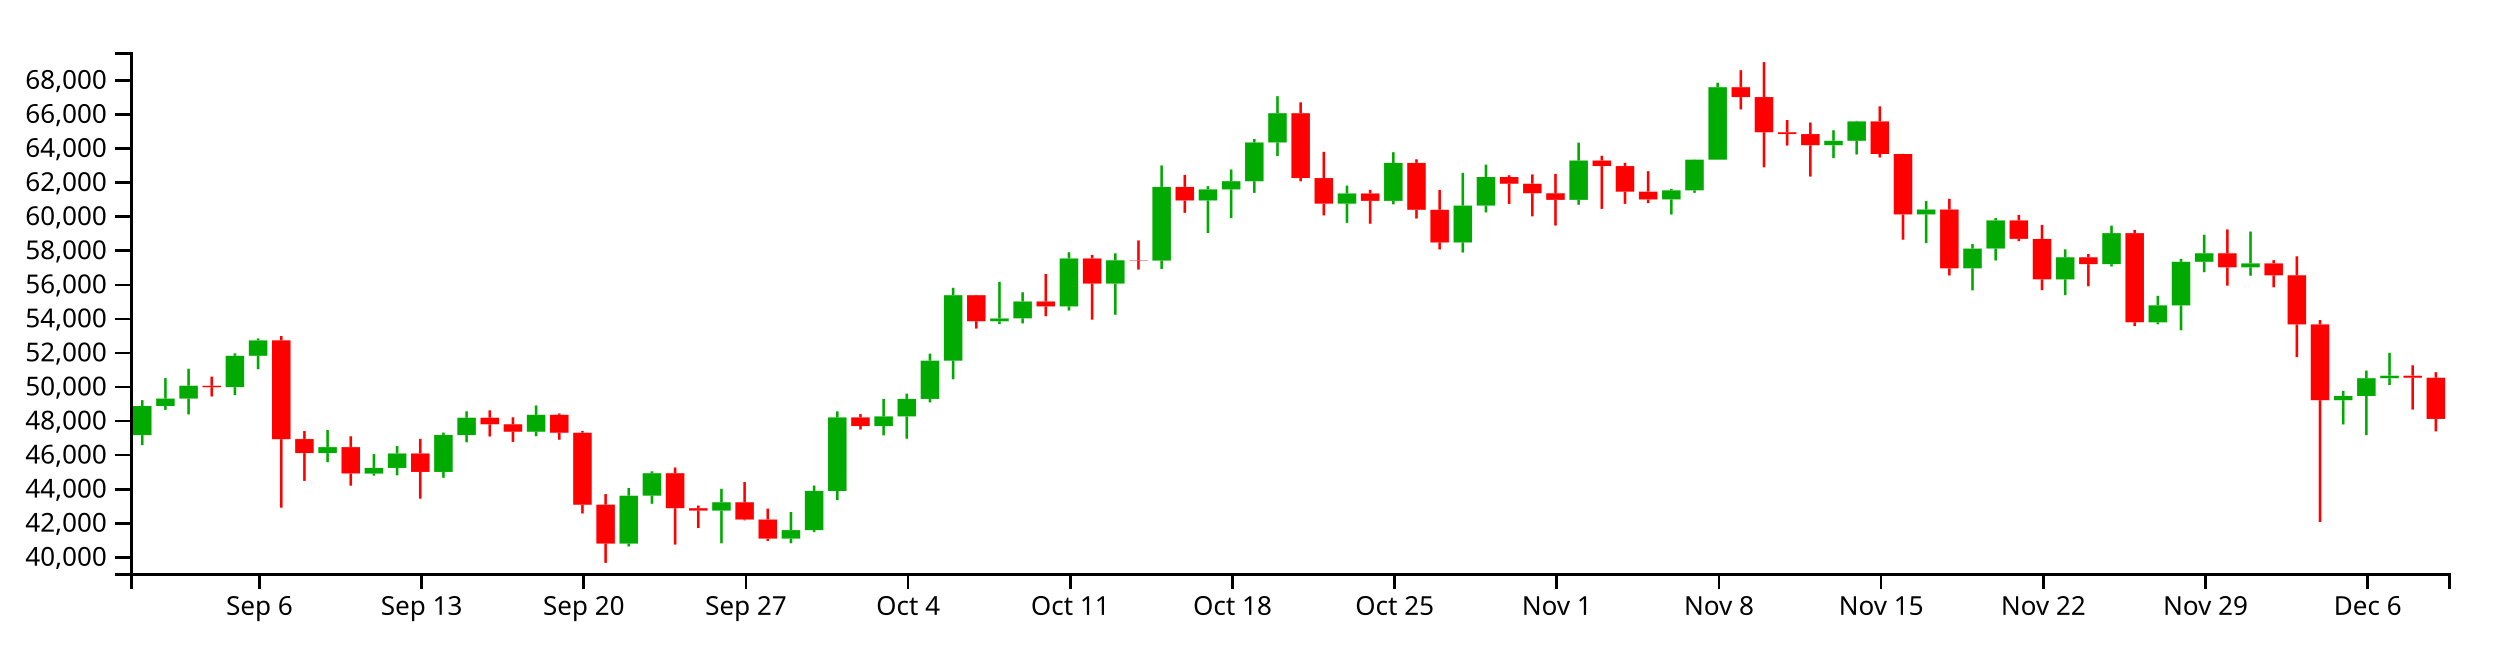
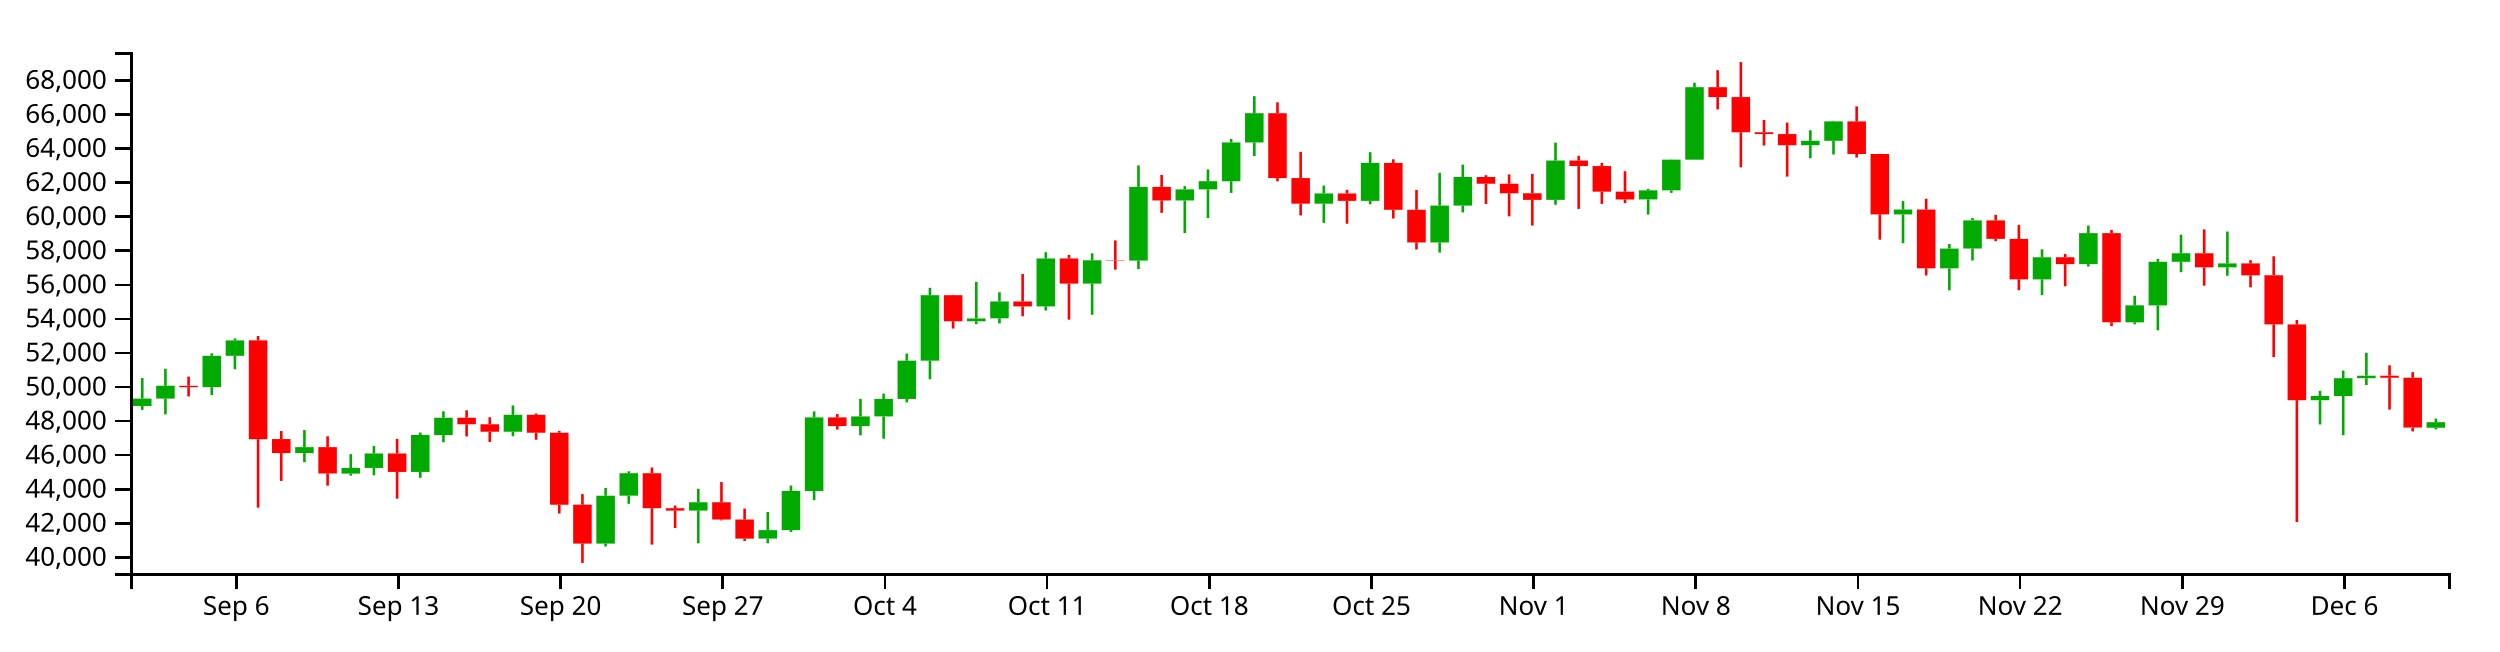
<svg xmlns="http://www.w3.org/2000/svg" version="1.1" width="960" height="250">
  <g transform="translate(50,20)">
    <style>.axis path,.axis line{fill:none;stroke:#000;shape-rendering:crispEdges;}path.candle{stroke:#000000;}path.candle.body{stroke-width:0;}path.candle.up{fill:#00AA00;stroke:#00AA00;}path.candle.down{fill:#FF0000;stroke:#FF0000;}</style>
    <g class="candlestick">
      <g class="data">
-         <path class="candle body up" d="M 1.068 147.09 l 7.117 0 L 8.185 135.907 l -7.117 0 L 1.068 147.09 M 9.964 135.907 l 7.117 0 L 17.081 133.054 l -7.117 0 L 9.964 135.907 M 18.86 133.054 l 7.117 0 L 25.978 128.132 l -7.117 0 L 18.86 133.054 M 36.653 128.666 l 7.117 0 L 43.77 116.635 l -7.117 0 L 36.653 128.666 M 45.55 116.635 l 7.117 0 L 52.667 110.702 l -7.117 0 L 45.55 116.635 M 72.239 153.975 l 7.117 0 L 79.356 151.706 l -7.117 0 L 72.239 153.975 M 90.032 161.864 l 7.117 0 L 97.149 159.696 l -7.117 0 L 90.032 161.864 M 98.928 159.696 l 7.117 0 L 106.046 154.126 l -7.117 0 L 98.928 159.696 M 116.721 161.22 l 7.117 0 L 123.838 147.02 l -7.117 0 L 116.721 161.22 M 125.618 147.074 l 7.117 0 L 132.735 140.415 l -7.117 0 L 125.618 147.074 M 152.307 145.788 l 7.117 0 L 159.424 139.294 l -7.117 0 L 152.307 145.788 M 187.893 188.736 l 7.117 0 L 195.01 170.358 l -7.117 0 L 187.893 188.736 M 196.789 170.34 l 7.117 0 L 203.906 161.713 l -7.117 0 L 196.789 170.34 M 223.479 176.069 l 7.117 0 L 230.596 172.862 l -7.117 0 L 223.479 176.069 M 250.168 186.833 l 7.117 0 L 257.285 183.567 l -7.117 0 L 250.168 186.833 M 259.064 183.567 l 7.117 0 L 266.182 168.524 l -7.117 0 L 259.064 183.567 M 267.961 168.55 l 7.117 0 L 275.078 140.283 l -7.117 0 L 267.961 168.55 M 285.754 143.597 l 7.117 0 L 292.871 139.901 l -7.117 0 L 285.754 143.597 M 294.65 139.901 l 7.117 0 L 301.767 133.196 l -7.117 0 L 294.65 139.901 M 303.547 133.196 l 7.117 0 L 310.664 118.498 l -7.117 0 L 303.547 133.196 M 312.443 118.498 l 7.117 0 L 319.56 93.361 l -7.117 0 L 312.443 118.498 M 330.236 103.367 l 7.117 0 L 337.353 102.28 l -7.117 0 L 330.236 103.367 M 339.132 102.252 l 7.117 0 L 346.25 95.75 l -7.117 0 L 339.132 102.252 M 356.925 97.652 l 7.117 0 L 364.042 79.256 l -7.117 0 L 356.925 97.652 M 374.718 88.9 l 7.117 0 L 381.835 79.939 l -7.117 0 L 374.718 88.9 M 392.511 80.063 l 7.117 0 L 399.628 51.776 l -7.117 0 L 392.511 80.063 M 410.304 56.989 l 7.117 0 L 417.421 52.719 l -7.117 0 L 410.304 56.989 M 419.2 52.719 l 7.117 0 L 426.317 49.569 l -7.117 0 L 419.2 52.719 M 428.097 49.597 l 7.117 0 L 435.214 34.716 l -7.117 0 L 428.097 49.597 M 436.993 34.716 l 7.117 0 L 444.11 23.46 l -7.117 0 L 436.993 34.716 M 463.683 58.214 l 7.117 0 L 470.8 54.299 l -7.117 0 L 463.683 58.214 M 481.475 57.141 l 7.117 0 L 488.593 42.577 l -7.117 0 L 481.475 57.141 M 508.165 73.094 l 7.117 0 L 515.282 58.949 l -7.117 0 L 508.165 73.094 M 517.061 58.949 l 7.117 0 L 524.178 47.974 l -7.117 0 L 517.061 58.949 M 552.647 56.756 l 7.117 0 L 559.764 41.654 l -7.117 0 L 552.647 56.756 M 588.233 56.566 l 7.117 0 L 595.35 53.096 l -7.117 0 L 588.233 56.566 M 597.129 53.096 l 7.117 0 L 604.246 41.303 l -7.117 0 L 597.129 53.096 M 606.026 41.303 l 7.117 0 L 613.143 13.489 l -7.117 0 L 606.026 41.303 M 650.508 35.752 l 7.117 0 L 657.625 34.066 l -7.117 0 L 650.508 35.752 M 659.404 34.066 l 7.117 0 L 666.521 26.615 l -7.117 0 L 659.404 34.066 M 686.094 62.331 l 7.117 0 L 693.211 60.46 l -7.117 0 L 686.094 62.331 M 703.886 83.048 l 7.117 0 L 711.004 75.456 l -7.117 0 L 703.886 83.048 M 712.783 75.425 l 7.117 0 L 719.9 64.629 l -7.117 0 L 712.783 75.425 M 739.472 87.285 l 7.117 0 L 746.589 78.799 l -7.117 0 L 739.472 87.285 M 757.265 81.435 l 7.117 0 L 764.382 69.516 l -7.117 0 L 757.265 81.435 M 775.058 103.769 l 7.117 0 L 782.175 97.246 l -7.117 0 L 775.058 103.769 M 783.954 97.276 l 7.117 0 L 791.072 80.541 l -7.117 0 L 783.954 97.276 M 792.851 80.541 l 7.117 0 L 799.968 77.262 l -7.117 0 L 792.851 80.541 M 810.644 82.662 l 7.117 0 L 817.761 81.135 l -7.117 0 L 810.644 82.662 M 846.23 133.67 l 7.117 0 L 853.347 132.075 l -7.117 0 L 846.23 133.67 M 855.126 132.075 l 7.117 0 L 862.243 125.236 l -7.117 0 L 855.126 132.075 M 864.022 125.236 l 7.117 0 L 871.14 124.274 l -7.117 0 L 864.022 125.236" />
-         <path class="candle body down" d="M 27.757 128.14 l 7.117 0 L 34.874 128.678 l -7.117 0 L 27.757 128.14 M 54.446 110.687 l 7.117 0 L 61.563 148.641 l -7.117 0 L 54.446 110.687 M 63.343 148.61 l 7.117 0 L 70.46 153.975 l -7.117 0 L 63.343 148.61 M 81.136 151.706 l 7.117 0 L 88.253 161.807 l -7.117 0 L 81.136 151.706 M 107.825 154.126 l 7.117 0 L 114.942 161.22 l -7.117 0 L 107.825 154.126 M 134.514 140.415 l 7.117 0 L 141.631 142.924 l -7.117 0 L 134.514 140.415 M 143.411 142.924 l 7.117 0 L 150.528 145.788 l -7.117 0 L 143.411 142.924 M 161.204 139.294 l 7.117 0 L 168.321 146.169 l -7.117 0 L 161.204 139.294 M 170.1 146.169 l 7.117 0 L 177.217 173.812 l -7.117 0 L 170.1 146.169 M 178.996 173.805 l 7.117 0 L 186.114 188.734 l -7.117 0 L 178.996 173.805 M 205.686 161.713 l 7.117 0 L 212.803 175.153 l -7.117 0 L 205.686 161.713 M 214.582 175.153 l 7.117 0 L 221.699 176.069 l -7.117 0 L 214.582 175.153 M 232.375 172.862 l 7.117 0 L 239.492 179.491 l -7.117 0 L 232.375 172.862 M 241.271 179.491 l 7.117 0 L 248.389 186.823 l -7.117 0 L 241.271 179.491 M 276.857 140.283 l 7.117 0 L 283.974 143.597 l -7.117 0 L 276.857 140.283 M 321.339 93.361 l 7.117 0 L 328.457 103.367 l -7.117 0 L 321.339 93.361 M 348.029 95.75 l 7.117 0 L 355.146 97.652 l -7.117 0 L 348.029 95.75 M 365.822 79.256 l 7.117 0 L 372.939 88.9 l -7.117 0 L 365.822 79.256 M 383.615 79.913 l 7.117 0 L 390.732 80.063 l -7.117 0 L 383.615 79.913 M 401.407 51.776 l 7.117 0 L 408.525 56.989 l -7.117 0 L 401.407 51.776 M 445.89 23.46 l 7.117 0 L 453.007 48.37 l -7.117 0 L 445.89 23.46 M 454.786 48.37 l 7.117 0 L 461.903 58.214 l -7.117 0 L 454.786 48.37 M 472.579 54.299 l 7.117 0 L 479.696 57.141 l -7.117 0 L 472.579 54.299 M 490.372 42.577 l 7.117 0 L 497.489 60.565 l -7.117 0 L 490.372 42.577 M 499.268 60.565 l 7.117 0 L 506.385 73.094 l -7.117 0 L 499.268 60.565 M 525.958 47.974 l 7.117 0 L 533.075 50.555 l -7.117 0 L 525.958 47.974 M 534.854 50.555 l 7.117 0 L 541.971 54.214 l -7.117 0 L 534.854 50.555 M 543.75 54.214 l 7.117 0 L 550.868 56.756 l -7.117 0 L 543.75 54.214 M 561.543 41.65 l 7.117 0 L 568.661 43.77 l -7.117 0 L 561.543 41.65 M 570.44 43.77 l 7.117 0 L 577.557 53.591 l -7.117 0 L 570.44 43.77 M 579.336 53.591 l 7.117 0 L 586.453 56.586 l -7.117 0 L 579.336 53.591 M 614.922 13.489 l 7.117 0 L 622.039 17.271 l -7.117 0 L 614.922 13.489 M 623.818 17.271 l 7.117 0 L 630.936 30.78 l -7.117 0 L 623.818 17.271 M 632.715 30.78 l 7.117 0 L 639.832 31.487 l -7.117 0 L 632.715 30.78 M 641.611 31.487 l 7.117 0 L 648.729 35.752 l -7.117 0 L 641.611 31.487 M 668.301 26.615 l 7.117 0 L 675.418 39.124 l -7.117 0 L 668.301 26.615 M 677.197 39.124 l 7.117 0 L 684.314 62.331 l -7.117 0 L 677.197 39.124 M 694.99 60.46 l 7.117 0 L 702.107 83.048 l -7.117 0 L 694.99 60.46 M 721.679 64.629 l 7.117 0 L 728.796 71.729 l -7.117 0 L 721.679 64.629 M 730.576 71.758 l 7.117 0 L 737.693 87.263 l -7.117 0 L 730.576 71.758 M 748.369 78.799 l 7.117 0 L 755.486 81.435 l -7.117 0 L 748.369 78.799 M 766.162 69.516 l 7.117 0 L 773.279 103.751 l -7.117 0 L 766.162 69.516 M 801.747 77.262 l 7.117 0 L 808.864 82.662 l -7.117 0 L 801.747 77.262 M 819.54 81.135 l 7.117 0 L 826.657 85.738 l -7.117 0 L 819.54 81.135 M 828.437 85.713 l 7.117 0 L 835.554 104.572 l -7.117 0 L 828.437 85.713 M 837.333 104.572 l 7.117 0 L 844.45 133.67 l -7.117 0 L 837.333 104.572 M 872.919 124.274 l 7.117 0 L 880.036 125.045 l -7.117 0 L 872.919 124.274 M 881.815 125.045 l 7.117 0 L 888.932 140.868 l -7.117 0 L 881.815 125.045" />
+         <path class="candle body up" d="M 1.068 135.907 l 7.117 0 L 8.185 133.054 l -7.117 0 L 1.068 135.907 M 9.964 133.054 l 7.117 0 L 17.081 128.132 l -7.117 0 L 9.964 133.054 M 27.757 128.666 l 7.117 0 L 34.874 116.635 l -7.117 0 L 27.757 128.666 M 36.653 116.635 l 7.117 0 L 43.77 110.702 l -7.117 0 L 36.653 116.635 M 63.343 153.975 l 7.117 0 L 70.46 151.706 l -7.117 0 L 63.343 153.975 M 81.136 161.864 l 7.117 0 L 88.253 159.696 l -7.117 0 L 81.136 161.864 M 90.032 159.696 l 7.117 0 L 97.149 154.126 l -7.117 0 L 90.032 159.696 M 107.825 161.22 l 7.117 0 L 114.942 147.02 l -7.117 0 L 107.825 161.22 M 116.721 147.074 l 7.117 0 L 123.838 140.415 l -7.117 0 L 116.721 147.074 M 143.411 145.788 l 7.117 0 L 150.528 139.294 l -7.117 0 L 143.411 145.788 M 178.996 188.736 l 7.117 0 L 186.114 170.358 l -7.117 0 L 178.996 188.736 M 187.893 170.34 l 7.117 0 L 195.01 161.713 l -7.117 0 L 187.893 170.34 M 214.582 176.069 l 7.117 0 L 221.699 172.862 l -7.117 0 L 214.582 176.069 M 241.271 186.833 l 7.117 0 L 248.389 183.567 l -7.117 0 L 241.271 186.833 M 250.168 183.567 l 7.117 0 L 257.285 168.524 l -7.117 0 L 250.168 183.567 M 259.064 168.55 l 7.117 0 L 266.182 140.283 l -7.117 0 L 259.064 168.55 M 276.857 143.597 l 7.117 0 L 283.974 139.901 l -7.117 0 L 276.857 143.597 M 285.754 139.901 l 7.117 0 L 292.871 133.196 l -7.117 0 L 285.754 139.901 M 294.65 133.196 l 7.117 0 L 301.767 118.498 l -7.117 0 L 294.65 133.196 M 303.547 118.498 l 7.117 0 L 310.664 93.361 l -7.117 0 L 303.547 118.498 M 321.339 103.367 l 7.117 0 L 328.457 102.28 l -7.117 0 L 321.339 103.367 M 330.236 102.252 l 7.117 0 L 337.353 95.75 l -7.117 0 L 330.236 102.252 M 348.029 97.652 l 7.117 0 L 355.146 79.256 l -7.117 0 L 348.029 97.652 M 365.822 88.9 l 7.117 0 L 372.939 79.939 l -7.117 0 L 365.822 88.9 M 383.615 80.063 l 7.117 0 L 390.732 51.776 l -7.117 0 L 383.615 80.063 M 401.407 56.989 l 7.117 0 L 408.525 52.719 l -7.117 0 L 401.407 56.989 M 410.304 52.719 l 7.117 0 L 417.421 49.569 l -7.117 0 L 410.304 52.719 M 419.2 49.597 l 7.117 0 L 426.317 34.716 l -7.117 0 L 419.2 49.597 M 428.097 34.716 l 7.117 0 L 435.214 23.46 l -7.117 0 L 428.097 34.716 M 454.786 58.214 l 7.117 0 L 461.903 54.299 l -7.117 0 L 454.786 58.214 M 472.579 57.141 l 7.117 0 L 479.696 42.577 l -7.117 0 L 472.579 57.141 M 499.268 73.094 l 7.117 0 L 506.385 58.949 l -7.117 0 L 499.268 73.094 M 508.165 58.949 l 7.117 0 L 515.282 47.974 l -7.117 0 L 508.165 58.949 M 543.75 56.756 l 7.117 0 L 550.868 41.654 l -7.117 0 L 543.75 56.756 M 579.336 56.566 l 7.117 0 L 586.453 53.096 l -7.117 0 L 579.336 56.566 M 588.233 53.096 l 7.117 0 L 595.35 41.303 l -7.117 0 L 588.233 53.096 M 597.129 41.303 l 7.117 0 L 604.246 13.489 l -7.117 0 L 597.129 41.303 M 641.611 35.752 l 7.117 0 L 648.729 34.066 l -7.117 0 L 641.611 35.752 M 650.508 34.066 l 7.117 0 L 657.625 26.615 l -7.117 0 L 650.508 34.066 M 677.197 62.331 l 7.117 0 L 684.314 60.46 l -7.117 0 L 677.197 62.331 M 694.99 83.048 l 7.117 0 L 702.107 75.456 l -7.117 0 L 694.99 83.048 M 703.886 75.425 l 7.117 0 L 711.004 64.629 l -7.117 0 L 703.886 75.425 M 730.576 87.285 l 7.117 0 L 737.693 78.799 l -7.117 0 L 730.576 87.285 M 748.369 81.435 l 7.117 0 L 755.486 69.516 l -7.117 0 L 748.369 81.435 M 766.162 103.769 l 7.117 0 L 773.279 97.246 l -7.117 0 L 766.162 103.769 M 775.058 97.276 l 7.117 0 L 782.175 80.541 l -7.117 0 L 775.058 97.276 M 783.954 80.541 l 7.117 0 L 791.072 77.262 l -7.117 0 L 783.954 80.541 M 801.747 82.662 l 7.117 0 L 808.864 81.135 l -7.117 0 L 801.747 82.662 M 837.333 133.67 l 7.117 0 L 844.45 132.075 l -7.117 0 L 837.333 133.67 M 846.23 132.075 l 7.117 0 L 853.347 125.236 l -7.117 0 L 846.23 132.075 M 855.126 125.236 l 7.117 0 L 862.243 124.274 l -7.117 0 L 855.126 125.236 M 881.815 144.245 l 7.117 0 L 888.932 142.118 l -7.117 0 L 881.815 144.245" />
+         <path class="candle body down" d="M 18.86 128.14 l 7.117 0 L 25.978 128.678 l -7.117 0 L 18.86 128.14 M 45.55 110.687 l 7.117 0 L 52.667 148.641 l -7.117 0 L 45.55 110.687 M 54.446 148.61 l 7.117 0 L 61.563 153.975 l -7.117 0 L 54.446 148.61 M 72.239 151.706 l 7.117 0 L 79.356 161.807 l -7.117 0 L 72.239 151.706 M 98.928 154.126 l 7.117 0 L 106.046 161.22 l -7.117 0 L 98.928 154.126 M 125.618 140.415 l 7.117 0 L 132.735 142.924 l -7.117 0 L 125.618 140.415 M 134.514 142.924 l 7.117 0 L 141.631 145.788 l -7.117 0 L 134.514 142.924 M 152.307 139.294 l 7.117 0 L 159.424 146.169 l -7.117 0 L 152.307 139.294 M 161.204 146.169 l 7.117 0 L 168.321 173.812 l -7.117 0 L 161.204 146.169 M 170.1 173.805 l 7.117 0 L 177.217 188.734 l -7.117 0 L 170.1 173.805 M 196.789 161.713 l 7.117 0 L 203.906 175.153 l -7.117 0 L 196.789 161.713 M 205.686 175.153 l 7.117 0 L 212.803 176.069 l -7.117 0 L 205.686 175.153 M 223.479 172.862 l 7.117 0 L 230.596 179.491 l -7.117 0 L 223.479 172.862 M 232.375 179.491 l 7.117 0 L 239.492 186.823 l -7.117 0 L 232.375 179.491 M 267.961 140.283 l 7.117 0 L 275.078 143.597 l -7.117 0 L 267.961 140.283 M 312.443 93.361 l 7.117 0 L 319.56 103.367 l -7.117 0 L 312.443 93.361 M 339.132 95.75 l 7.117 0 L 346.25 97.652 l -7.117 0 L 339.132 95.75 M 356.925 79.256 l 7.117 0 L 364.042 88.9 l -7.117 0 L 356.925 79.256 M 374.718 79.913 l 7.117 0 L 381.835 80.063 l -7.117 0 L 374.718 79.913 M 392.511 51.776 l 7.117 0 L 399.628 56.989 l -7.117 0 L 392.511 51.776 M 436.993 23.46 l 7.117 0 L 444.11 48.37 l -7.117 0 L 436.993 23.46 M 445.89 48.37 l 7.117 0 L 453.007 58.214 l -7.117 0 L 445.89 48.37 M 463.683 54.299 l 7.117 0 L 470.8 57.141 l -7.117 0 L 463.683 54.299 M 481.475 42.577 l 7.117 0 L 488.593 60.565 l -7.117 0 L 481.475 42.577 M 490.372 60.565 l 7.117 0 L 497.489 73.094 l -7.117 0 L 490.372 60.565 M 517.061 47.974 l 7.117 0 L 524.178 50.555 l -7.117 0 L 517.061 47.974 M 525.958 50.555 l 7.117 0 L 533.075 54.214 l -7.117 0 L 525.958 50.555 M 534.854 54.214 l 7.117 0 L 541.971 56.756 l -7.117 0 L 534.854 54.214 M 552.647 41.65 l 7.117 0 L 559.764 43.77 l -7.117 0 L 552.647 41.65 M 561.543 43.77 l 7.117 0 L 568.661 53.591 l -7.117 0 L 561.543 43.77 M 570.44 53.591 l 7.117 0 L 577.557 56.586 l -7.117 0 L 570.44 53.591 M 606.026 13.489 l 7.117 0 L 613.143 17.271 l -7.117 0 L 606.026 13.489 M 614.922 17.271 l 7.117 0 L 622.039 30.78 l -7.117 0 L 614.922 17.271 M 623.818 30.78 l 7.117 0 L 630.936 31.487 l -7.117 0 L 623.818 30.78 M 632.715 31.487 l 7.117 0 L 639.832 35.752 l -7.117 0 L 632.715 31.487 M 659.404 26.615 l 7.117 0 L 666.521 39.124 l -7.117 0 L 659.404 26.615 M 668.301 39.124 l 7.117 0 L 675.418 62.331 l -7.117 0 L 668.301 39.124 M 686.094 60.46 l 7.117 0 L 693.211 83.048 l -7.117 0 L 686.094 60.46 M 712.783 64.629 l 7.117 0 L 719.9 71.729 l -7.117 0 L 712.783 64.629 M 721.679 71.758 l 7.117 0 L 728.796 87.263 l -7.117 0 L 721.679 71.758 M 739.472 78.799 l 7.117 0 L 746.589 81.435 l -7.117 0 L 739.472 78.799 M 757.265 69.516 l 7.117 0 L 764.382 103.751 l -7.117 0 L 757.265 69.516 M 792.851 77.262 l 7.117 0 L 799.968 82.662 l -7.117 0 L 792.851 77.262 M 810.644 81.135 l 7.117 0 L 817.761 85.738 l -7.117 0 L 810.644 81.135 M 819.54 85.713 l 7.117 0 L 826.657 104.572 l -7.117 0 L 819.54 85.713 M 828.437 104.572 l 7.117 0 L 835.554 133.67 l -7.117 0 L 828.437 104.572 M 864.022 124.274 l 7.117 0 L 871.14 125.045 l -7.117 0 L 864.022 124.274 M 872.919 125.045 l 7.117 0 L 880.036 144.181 l -7.117 0 L 872.919 125.045" />
        <path class="candle body equal" />
-         <path class="candle wick up" d="M 4.626 133.647 L 4.626 135.907 M 4.626 147.09 L 4.626 150.942 M 13.523 125.182 L 13.523 133.054 M 13.523 135.907 L 13.523 137.388 M 22.419 121.586 L 22.419 128.132 M 22.419 133.054 L 22.419 139.136 M 40.212 115.699 L 40.212 116.635 M 40.212 128.666 L 40.212 131.724 M 49.108 109.942 L 49.108 110.702 M 49.108 116.635 L 49.108 121.786 M 75.798 145.134 L 75.798 151.706 M 75.798 153.975 L 75.798 157.476 M 93.591 154.37 L 93.591 159.696 M 93.591 161.864 L 93.591 162.649 M 102.487 151.282 L 102.487 154.126 M 102.487 159.696 L 102.487 162.519 M 120.28 146.115 L 120.28 147.02 M 120.28 161.22 L 120.28 163.485 M 129.176 137.938 L 129.176 140.415 M 129.176 147.074 L 129.176 149.828 M 155.866 135.693 L 155.866 139.294 M 155.866 145.788 L 155.866 147.517 M 191.451 167.37 L 191.451 170.358 M 191.451 188.736 L 191.451 189.839 M 200.348 160.976 L 200.348 161.713 M 200.348 170.34 L 200.348 173.462 M 227.037 167.7 L 227.037 172.862 M 227.037 176.069 L 227.037 188.632 M 253.727 176.596 L 253.727 183.567 M 253.727 186.833 L 253.727 188.606 M 262.623 166.448 L 262.623 168.524 M 262.623 183.567 L 262.623 184.313 M 271.519 137.971 L 271.519 140.283 M 271.519 168.55 L 271.519 172.063 M 289.312 133.176 L 289.312 139.901 M 289.312 143.597 L 289.312 147.174 M 298.209 131.161 L 298.209 133.196 M 298.209 139.901 L 298.209 148.463 M 307.105 115.788 L 307.105 118.498 M 307.105 133.196 L 307.105 134.521 M 316.002 90.515 L 316.002 93.361 M 316.002 118.498 L 316.002 125.625 M 333.794 88.226 L 333.794 102.28 M 333.794 103.367 L 333.794 104.464 M 342.691 92.223 L 342.691 95.75 M 342.691 102.252 L 342.691 104.175 M 360.484 76.851 L 360.484 79.256 M 360.484 97.652 L 360.484 99.247 M 378.277 77.257 L 378.277 79.939 M 378.277 88.9 L 378.277 100.869 M 396.07 43.531 L 396.07 51.776 M 396.07 80.063 L 396.07 83.32 M 413.862 51.476 L 413.862 52.719 M 413.862 56.989 L 413.862 69.499 M 422.759 45.083 L 422.759 49.569 M 422.759 52.719 L 422.759 63.733 M 431.655 33.373 L 431.655 34.716 M 431.655 49.597 L 431.655 54.067 M 440.552 16.928 L 440.552 23.46 M 440.552 34.716 L 440.552 39.944 M 467.241 51.284 L 467.241 54.299 M 467.241 58.214 L 467.241 65.58 M 485.034 38.444 L 485.034 42.577 M 485.034 57.141 L 485.034 58.464 M 511.723 46.37 L 511.723 58.949 M 511.723 73.094 L 511.723 76.975 M 520.62 43.223 L 520.62 47.974 M 520.62 58.949 L 520.62 61.572 M 556.206 34.785 L 556.206 41.654 M 556.206 56.756 L 556.206 58.63 M 591.791 52.509 L 591.791 53.096 M 591.791 56.566 L 591.791 62.389 M 600.688 41.22 L 600.688 41.303 M 600.688 53.096 L 600.688 54.063 M 609.584 11.767 L 609.584 13.489 M 609.584 41.303 L 609.584 41.303 M 654.066 30.01 L 654.066 34.066 M 654.066 35.752 L 654.066 40.736 M 662.963 26.41 L 662.963 26.615 M 662.963 34.066 L 662.963 39.323 M 689.652 57.22 L 689.652 60.46 M 689.652 62.331 L 689.652 73.358 M 707.445 73.705 L 707.445 75.456 M 707.445 83.048 L 707.445 91.497 M 716.341 63.73 L 716.341 64.629 M 716.341 75.425 L 716.341 80.03 M 743.031 75.733 L 743.031 78.799 M 743.031 87.285 L 743.031 93.348 M 760.824 66.648 L 760.824 69.516 M 760.824 81.435 L 760.824 82.339 M 778.617 93.59 L 778.617 97.246 M 778.617 103.769 L 778.617 104.513 M 787.513 79.428 L 787.513 80.541 M 787.513 97.276 L 787.513 106.825 M 796.409 70.134 L 796.409 77.262 M 796.409 80.541 L 796.409 84.519 M 814.202 68.907 L 814.202 81.135 M 814.202 82.662 L 814.202 85.884 M 849.788 130.095 L 849.788 132.075 M 849.788 133.67 L 849.788 142.993 M 858.685 122.298 L 858.685 125.236 M 858.685 132.075 L 858.685 147.096 M 867.581 115.461 L 867.581 124.274 M 867.581 125.236 L 867.581 127.867" style="stroke-width: 1px;" />
-         <path class="candle wick down" d="M 31.315 124.623 L 31.315 128.14 M 31.315 128.678 L 31.315 132.248 M 58.005 109.027 L 58.005 110.687 M 58.005 148.641 L 58.005 174.941 M 66.901 145.519 L 66.901 148.61 M 66.901 153.975 L 66.901 164.678 M 84.694 147.534 L 84.694 151.706 M 84.694 161.807 L 84.694 166.508 M 111.383 148.535 L 111.383 154.126 M 111.383 161.22 L 111.383 171.494 M 138.073 137.565 L 138.073 140.415 M 138.073 142.924 L 138.073 147.612 M 146.969 140.228 L 146.969 142.924 M 146.969 145.788 L 146.969 149.715 M 164.762 138.77 L 164.762 139.294 M 164.762 146.169 L 164.762 148.867 M 173.659 145.478 L 173.659 146.169 M 173.659 173.812 L 173.659 177.185 M 182.555 169.734 L 182.555 173.805 M 182.555 188.734 L 182.555 196.154 M 209.244 159.524 L 209.244 161.713 M 209.244 175.153 L 209.244 189.122 M 218.141 174.131 L 218.141 175.153 M 218.141 176.069 L 218.141 182.769 M 235.934 165.084 L 235.934 172.862 M 235.934 179.491 L 235.934 179.814 M 244.83 175.305 L 244.83 179.491 M 244.83 186.823 L 244.83 187.729 M 280.416 139.007 L 280.416 140.283 M 280.416 143.597 L 280.416 144.936 M 324.898 93.248 L 324.898 93.361 M 324.898 103.367 L 324.898 106.168 M 351.587 85.209 L 351.587 95.75 M 351.587 97.652 L 351.587 101.439 M 369.38 77.891 L 369.38 79.256 M 369.38 88.9 L 369.38 102.754 M 387.173 72.315 L 387.173 79.913 M 387.173 80.063 L 387.173 83.529 M 404.966 47.158 L 404.966 51.776 M 404.966 56.989 L 404.966 61.735 M 449.448 19.285 L 449.448 23.46 M 449.448 48.37 L 449.448 49.634 M 458.345 38.302 L 458.345 48.37 M 458.345 58.214 L 458.345 62.716 M 476.138 52.904 L 476.138 54.299 M 476.138 57.141 L 476.138 65.917 M 493.93 41.173 L 493.93 42.577 M 493.93 60.565 L 493.93 63.909 M 502.827 52.93 L 502.827 60.565 M 502.827 73.094 L 502.827 75.798 M 529.516 47.284 L 529.516 47.974 M 529.516 50.555 L 529.516 58.314 M 538.413 46.983 L 538.413 50.555 M 538.413 54.214 L 538.413 63.073 M 547.309 46.77 L 547.309 54.214 M 547.309 56.756 L 547.309 66.608 M 565.102 39.822 L 565.102 41.65 M 565.102 43.77 L 565.102 60.212 M 573.998 42.528 L 573.998 43.77 M 573.998 53.591 L 573.998 58.287 M 582.895 45.737 L 582.895 53.591 M 582.895 56.586 L 582.895 58 M 618.481 6.958 L 618.481 13.489 M 618.481 17.271 L 618.481 22.015 M 627.377 3.846 L 627.377 17.271 M 627.377 30.78 L 627.377 44.251 M 636.273 26.085 L 636.273 30.78 M 636.273 31.487 L 636.273 35.897 M 645.17 27.062 L 645.17 31.487 M 645.17 35.752 L 645.17 47.815 M 671.859 20.841 L 671.859 26.615 M 671.859 39.124 L 671.859 40.476 M 680.756 39.055 L 680.756 39.124 M 680.756 62.331 L 680.756 72.043 M 698.549 56.332 L 698.549 60.46 M 698.549 83.048 L 698.549 85.778 M 725.238 62.521 L 725.238 64.629 M 725.238 71.729 L 725.238 72.615 M 734.134 66.353 L 734.134 71.758 M 734.134 87.263 L 734.134 91.431 M 751.927 77.531 L 751.927 78.799 M 751.927 81.435 L 751.927 89.946 M 769.72 68.276 L 769.72 69.516 M 769.72 103.751 L 769.72 105.233 M 805.306 68.099 L 805.306 77.262 M 805.306 82.662 L 805.306 89.694 M 823.099 79.883 L 823.099 81.135 M 823.099 85.738 L 823.099 90.334 M 831.995 78.414 L 831.995 85.713 M 831.995 104.572 L 831.995 117.138 M 840.892 102.884 L 840.892 104.572 M 840.892 133.67 L 840.892 180.453 M 876.477 120.277 L 876.477 124.274 M 876.477 125.045 L 876.477 137.284 M 885.374 122.908 L 885.374 125.045 M 885.374 140.868 L 885.374 145.657" style="stroke-width: 1px;" />
+         <path class="candle wick up" d="M 4.626 125.182 L 4.626 133.054 M 4.626 135.907 L 4.626 137.388 M 13.523 121.586 L 13.523 128.132 M 13.523 133.054 L 13.523 139.136 M 31.315 115.699 L 31.315 116.635 M 31.315 128.666 L 31.315 131.724 M 40.212 109.942 L 40.212 110.702 M 40.212 116.635 L 40.212 121.786 M 66.901 145.134 L 66.901 151.706 M 66.901 153.975 L 66.901 157.476 M 84.694 154.37 L 84.694 159.696 M 84.694 161.864 L 84.694 162.649 M 93.591 151.282 L 93.591 154.126 M 93.591 159.696 L 93.591 162.519 M 111.383 146.115 L 111.383 147.02 M 111.383 161.22 L 111.383 163.485 M 120.28 137.938 L 120.28 140.415 M 120.28 147.074 L 120.28 149.828 M 146.969 135.693 L 146.969 139.294 M 146.969 145.788 L 146.969 147.517 M 182.555 167.37 L 182.555 170.358 M 182.555 188.736 L 182.555 189.839 M 191.451 160.976 L 191.451 161.713 M 191.451 170.34 L 191.451 173.462 M 218.141 167.7 L 218.141 172.862 M 218.141 176.069 L 218.141 188.632 M 244.83 176.596 L 244.83 183.567 M 244.83 186.833 L 244.83 188.606 M 253.727 166.448 L 253.727 168.524 M 253.727 183.567 L 253.727 184.313 M 262.623 137.971 L 262.623 140.283 M 262.623 168.55 L 262.623 172.063 M 280.416 133.176 L 280.416 139.901 M 280.416 143.597 L 280.416 147.174 M 289.312 131.161 L 289.312 133.196 M 289.312 139.901 L 289.312 148.463 M 298.209 115.788 L 298.209 118.498 M 298.209 133.196 L 298.209 134.521 M 307.105 90.515 L 307.105 93.361 M 307.105 118.498 L 307.105 125.625 M 324.898 88.226 L 324.898 102.28 M 324.898 103.367 L 324.898 104.464 M 333.794 92.223 L 333.794 95.75 M 333.794 102.252 L 333.794 104.175 M 351.587 76.851 L 351.587 79.256 M 351.587 97.652 L 351.587 99.247 M 369.38 77.257 L 369.38 79.939 M 369.38 88.9 L 369.38 100.869 M 387.173 43.531 L 387.173 51.776 M 387.173 80.063 L 387.173 83.32 M 404.966 51.476 L 404.966 52.719 M 404.966 56.989 L 404.966 69.499 M 413.862 45.083 L 413.862 49.569 M 413.862 52.719 L 413.862 63.733 M 422.759 33.373 L 422.759 34.716 M 422.759 49.597 L 422.759 54.067 M 431.655 16.928 L 431.655 23.46 M 431.655 34.716 L 431.655 39.944 M 458.345 51.284 L 458.345 54.299 M 458.345 58.214 L 458.345 65.58 M 476.138 38.444 L 476.138 42.577 M 476.138 57.141 L 476.138 58.464 M 502.827 46.37 L 502.827 58.949 M 502.827 73.094 L 502.827 76.975 M 511.723 43.223 L 511.723 47.974 M 511.723 58.949 L 511.723 61.572 M 547.309 34.785 L 547.309 41.654 M 547.309 56.756 L 547.309 58.63 M 582.895 52.509 L 582.895 53.096 M 582.895 56.566 L 582.895 62.389 M 591.791 41.22 L 591.791 41.303 M 591.791 53.096 L 591.791 54.063 M 600.688 11.767 L 600.688 13.489 M 600.688 41.303 L 600.688 41.303 M 645.17 30.01 L 645.17 34.066 M 645.17 35.752 L 645.17 40.736 M 654.066 26.41 L 654.066 26.615 M 654.066 34.066 L 654.066 39.323 M 680.756 57.22 L 680.756 60.46 M 680.756 62.331 L 680.756 73.358 M 698.549 73.705 L 698.549 75.456 M 698.549 83.048 L 698.549 91.497 M 707.445 63.73 L 707.445 64.629 M 707.445 75.425 L 707.445 80.03 M 734.134 75.733 L 734.134 78.799 M 734.134 87.285 L 734.134 93.348 M 751.927 66.648 L 751.927 69.516 M 751.927 81.435 L 751.927 82.339 M 769.72 93.59 L 769.72 97.246 M 769.72 103.769 L 769.72 104.513 M 778.617 79.428 L 778.617 80.541 M 778.617 97.276 L 778.617 106.825 M 787.513 70.134 L 787.513 77.262 M 787.513 80.541 L 787.513 84.519 M 805.306 68.907 L 805.306 81.135 M 805.306 82.662 L 805.306 85.884 M 840.892 130.095 L 840.892 132.075 M 840.892 133.67 L 840.892 142.993 M 849.788 122.298 L 849.788 125.236 M 849.788 132.075 L 849.788 147.096 M 858.685 115.461 L 858.685 124.274 M 858.685 125.236 L 858.685 127.867 M 885.374 140.745 L 885.374 142.118 M 885.374 144.245 L 885.374 144.876" style="stroke-width: 1px;" />
+         <path class="candle wick down" d="M 22.419 124.623 L 22.419 128.14 M 22.419 128.678 L 22.419 132.248 M 49.108 109.027 L 49.108 110.687 M 49.108 148.641 L 49.108 174.941 M 58.005 145.519 L 58.005 148.61 M 58.005 153.975 L 58.005 164.678 M 75.798 147.534 L 75.798 151.706 M 75.798 161.807 L 75.798 166.508 M 102.487 148.535 L 102.487 154.126 M 102.487 161.22 L 102.487 171.494 M 129.176 137.565 L 129.176 140.415 M 129.176 142.924 L 129.176 147.612 M 138.073 140.228 L 138.073 142.924 M 138.073 145.788 L 138.073 149.715 M 155.866 138.77 L 155.866 139.294 M 155.866 146.169 L 155.866 148.867 M 164.762 145.478 L 164.762 146.169 M 164.762 173.812 L 164.762 177.185 M 173.659 169.734 L 173.659 173.805 M 173.659 188.734 L 173.659 196.154 M 200.348 159.524 L 200.348 161.713 M 200.348 175.153 L 200.348 189.122 M 209.244 174.131 L 209.244 175.153 M 209.244 176.069 L 209.244 182.769 M 227.037 165.084 L 227.037 172.862 M 227.037 179.491 L 227.037 179.814 M 235.934 175.305 L 235.934 179.491 M 235.934 186.823 L 235.934 187.729 M 271.519 139.007 L 271.519 140.283 M 271.519 143.597 L 271.519 144.936 M 316.002 93.248 L 316.002 93.361 M 316.002 103.367 L 316.002 106.168 M 342.691 85.209 L 342.691 95.75 M 342.691 97.652 L 342.691 101.439 M 360.484 77.891 L 360.484 79.256 M 360.484 88.9 L 360.484 102.754 M 378.277 72.315 L 378.277 79.913 M 378.277 80.063 L 378.277 83.529 M 396.07 47.158 L 396.07 51.776 M 396.07 56.989 L 396.07 61.735 M 440.552 19.285 L 440.552 23.46 M 440.552 48.37 L 440.552 49.634 M 449.448 38.302 L 449.448 48.37 M 449.448 58.214 L 449.448 62.716 M 467.241 52.904 L 467.241 54.299 M 467.241 57.141 L 467.241 65.917 M 485.034 41.173 L 485.034 42.577 M 485.034 60.565 L 485.034 63.909 M 493.93 52.93 L 493.93 60.565 M 493.93 73.094 L 493.93 75.798 M 520.62 47.284 L 520.62 47.974 M 520.62 50.555 L 520.62 58.314 M 529.516 46.983 L 529.516 50.555 M 529.516 54.214 L 529.516 63.073 M 538.413 46.77 L 538.413 54.214 M 538.413 56.756 L 538.413 66.608 M 556.206 39.822 L 556.206 41.65 M 556.206 43.77 L 556.206 60.212 M 565.102 42.528 L 565.102 43.77 M 565.102 53.591 L 565.102 58.287 M 573.998 45.737 L 573.998 53.591 M 573.998 56.586 L 573.998 58 M 609.584 6.958 L 609.584 13.489 M 609.584 17.271 L 609.584 22.015 M 618.481 3.846 L 618.481 17.271 M 618.481 30.78 L 618.481 44.251 M 627.377 26.085 L 627.377 30.78 M 627.377 31.487 L 627.377 35.897 M 636.273 27.062 L 636.273 31.487 M 636.273 35.752 L 636.273 47.815 M 662.963 20.841 L 662.963 26.615 M 662.963 39.124 L 662.963 40.476 M 671.859 39.055 L 671.859 39.124 M 671.859 62.331 L 671.859 72.043 M 689.652 56.332 L 689.652 60.46 M 689.652 83.048 L 689.652 85.778 M 716.341 62.521 L 716.341 64.629 M 716.341 71.729 L 716.341 72.615 M 725.238 66.353 L 725.238 71.758 M 725.238 87.263 L 725.238 91.431 M 743.031 77.531 L 743.031 78.799 M 743.031 81.435 L 743.031 89.946 M 760.824 68.276 L 760.824 69.516 M 760.824 103.751 L 760.824 105.233 M 796.409 68.099 L 796.409 77.262 M 796.409 82.662 L 796.409 89.694 M 814.202 79.883 L 814.202 81.135 M 814.202 85.738 L 814.202 90.334 M 823.099 78.414 L 823.099 85.713 M 823.099 104.572 L 823.099 117.138 M 831.995 102.884 L 831.995 104.572 M 831.995 133.67 L 831.995 180.453 M 867.581 120.277 L 867.581 124.274 M 867.581 125.045 L 867.581 137.284 M 876.477 122.908 L 876.477 125.045 M 876.477 144.181 L 876.477 145.657" style="stroke-width: 1px;" />
        <path class="candle wick equal" style="stroke-width: 1px;" />
      </g>
    </g>
    <g class="x axis" transform="translate(0,200)" fill="none" font-size="10" font-family="sans-serif" text-anchor="middle">
      <path class="domain" stroke="#000" d="M0.5,6V0.5H890.5V6" />
-       <g class="tick" opacity="1" transform="translate(49.10836,0)">
+       <g class="tick" opacity="1" transform="translate(40.21192,0)">
        <line stroke="#000" y2="6" x1="0.5" x2="0.5" />
        <text fill="#000" y="9" x="0.5" dy="0.71em">Sep  6</text>
      </g>
-       <g class="tick" opacity="1" transform="translate(111.3834,0)">
+       <g class="tick" opacity="1" transform="translate(102.487,0)">
        <line stroke="#000" y2="6" x1="0.5" x2="0.5" />
        <text fill="#000" y="9" x="0.5" dy="0.71em">Sep 13</text>
      </g>
-       <g class="tick" opacity="1" transform="translate(173.6585,0)">
+       <g class="tick" opacity="1" transform="translate(164.7621,0)">
        <line stroke="#000" y2="6" x1="0.5" x2="0.5" />
        <text fill="#000" y="9" x="0.5" dy="0.71em">Sep 20</text>
      </g>
-       <g class="tick" opacity="1" transform="translate(235.9336,0)">
+       <g class="tick" opacity="1" transform="translate(227.0372,0)">
        <line stroke="#000" y2="6" x1="0.5" x2="0.5" />
        <text fill="#000" y="9" x="0.5" dy="0.71em">Sep 27</text>
      </g>
-       <g class="tick" opacity="1" transform="translate(298.2087,0)">
+       <g class="tick" opacity="1" transform="translate(289.3123,0)">
        <line stroke="#000" y2="6" x1="0.5" x2="0.5" />
        <text fill="#000" y="9" x="0.5" dy="0.71em">Oct  4</text>
      </g>
-       <g class="tick" opacity="1" transform="translate(360.4838,0)">
+       <g class="tick" opacity="1" transform="translate(351.5874,0)">
        <line stroke="#000" y2="6" x1="0.5" x2="0.5" />
        <text fill="#000" y="9" x="0.5" dy="0.71em">Oct 11</text>
      </g>
-       <g class="tick" opacity="1" transform="translate(422.7589,0)">
+       <g class="tick" opacity="1" transform="translate(413.8625,0)">
        <line stroke="#000" y2="6" x1="0.5" x2="0.5" />
        <text fill="#000" y="9" x="0.5" dy="0.71em">Oct 18</text>
      </g>
-       <g class="tick" opacity="1" transform="translate(485.034,0)">
+       <g class="tick" opacity="1" transform="translate(476.1375,0)">
        <line stroke="#000" y2="6" x1="0.5" x2="0.5" />
        <text fill="#000" y="9" x="0.5" dy="0.71em">Oct 25</text>
      </g>
-       <g class="tick" opacity="1" transform="translate(547.3091,0)">
+       <g class="tick" opacity="1" transform="translate(538.4126,0)">
        <line stroke="#000" y2="6" x1="0.5" x2="0.5" />
        <text fill="#000" y="9" x="0.5" dy="0.71em">Nov  1</text>
      </g>
-       <g class="tick" opacity="1" transform="translate(609.5842,0)">
+       <g class="tick" opacity="1" transform="translate(600.6877,0)">
        <line stroke="#000" y2="6" x1="0.5" x2="0.5" />
        <text fill="#000" y="9" x="0.5" dy="0.71em">Nov  8</text>
      </g>
-       <g class="tick" opacity="1" transform="translate(671.8593,0)">
+       <g class="tick" opacity="1" transform="translate(662.9628,0)">
        <line stroke="#000" y2="6" x1="0.5" x2="0.5" />
        <text fill="#000" y="9" x="0.5" dy="0.71em">Nov 15</text>
      </g>
-       <g class="tick" opacity="1" transform="translate(734.1343,0)">
+       <g class="tick" opacity="1" transform="translate(725.2379,0)">
        <line stroke="#000" y2="6" x1="0.5" x2="0.5" />
        <text fill="#000" y="9" x="0.5" dy="0.71em">Nov 22</text>
      </g>
-       <g class="tick" opacity="1" transform="translate(796.4094,0)">
+       <g class="tick" opacity="1" transform="translate(787.513,0)">
        <line stroke="#000" y2="6" x1="0.5" x2="0.5" />
        <text fill="#000" y="9" x="0.5" dy="0.71em">Nov 29</text>
      </g>
-       <g class="tick" opacity="1" transform="translate(858.6845,0)">
+       <g class="tick" opacity="1" transform="translate(849.7881,0)">
        <line stroke="#000" y2="6" x1="0.5" x2="0.5" />
        <text fill="#000" y="9" x="0.5" dy="0.71em">Dec  6</text>
      </g>
    </g>
    <g class="y axis" fill="none" font-size="10" font-family="sans-serif" text-anchor="end">
      <path class="domain" stroke="#000" d="M-6,200.5H0.5V0.5H-6" />
      <g class="tick" opacity="1" transform="translate(0,193.5374)">
        <line stroke="#000" x2="-6" y1="0.5" y2="0.5" />
        <text fill="#000" x="-9" y="0.5" dy="0.32em">40,000</text>
      </g>
      <g class="tick" opacity="1" transform="translate(0,180.4553)">
        <line stroke="#000" x2="-6" y1="0.5" y2="0.5" />
        <text fill="#000" x="-9" y="0.5" dy="0.32em">42,000</text>
      </g>
      <g class="tick" opacity="1" transform="translate(0,167.3731)">
        <line stroke="#000" x2="-6" y1="0.5" y2="0.5" />
        <text fill="#000" x="-9" y="0.5" dy="0.32em">44,000</text>
      </g>
      <g class="tick" opacity="1" transform="translate(0,154.2909)">
        <line stroke="#000" x2="-6" y1="0.5" y2="0.5" />
        <text fill="#000" x="-9" y="0.5" dy="0.32em">46,000</text>
      </g>
      <g class="tick" opacity="1" transform="translate(0,141.2088)">
        <line stroke="#000" x2="-6" y1="0.5" y2="0.5" />
        <text fill="#000" x="-9" y="0.5" dy="0.32em">48,000</text>
      </g>
      <g class="tick" opacity="1" transform="translate(0,128.1266)">
        <line stroke="#000" x2="-6" y1="0.5" y2="0.5" />
        <text fill="#000" x="-9" y="0.5" dy="0.32em">50,000</text>
      </g>
      <g class="tick" opacity="1" transform="translate(0,115.0445)">
        <line stroke="#000" x2="-6" y1="0.5" y2="0.5" />
        <text fill="#000" x="-9" y="0.5" dy="0.32em">52,000</text>
      </g>
      <g class="tick" opacity="1" transform="translate(0,101.9623)">
        <line stroke="#000" x2="-6" y1="0.5" y2="0.5" />
        <text fill="#000" x="-9" y="0.5" dy="0.32em">54,000</text>
      </g>
      <g class="tick" opacity="1" transform="translate(0,88.88017)">
        <line stroke="#000" x2="-6" y1="0.5" y2="0.5" />
        <text fill="#000" x="-9" y="0.5" dy="0.32em">56,000</text>
      </g>
      <g class="tick" opacity="1" transform="translate(0,75.79801)">
        <line stroke="#000" x2="-6" y1="0.5" y2="0.5" />
        <text fill="#000" x="-9" y="0.5" dy="0.32em">58,000</text>
      </g>
      <g class="tick" opacity="1" transform="translate(0,62.71586)">
        <line stroke="#000" x2="-6" y1="0.5" y2="0.5" />
        <text fill="#000" x="-9" y="0.5" dy="0.32em">60,000</text>
      </g>
      <g class="tick" opacity="1" transform="translate(0,49.6337)">
        <line stroke="#000" x2="-6" y1="0.5" y2="0.5" />
        <text fill="#000" x="-9" y="0.5" dy="0.32em">62,000</text>
      </g>
      <g class="tick" opacity="1" transform="translate(0,36.55154)">
        <line stroke="#000" x2="-6" y1="0.5" y2="0.5" />
        <text fill="#000" x="-9" y="0.5" dy="0.32em">64,000</text>
      </g>
      <g class="tick" opacity="1" transform="translate(0,23.46939)">
        <line stroke="#000" x2="-6" y1="0.5" y2="0.5" />
        <text fill="#000" x="-9" y="0.5" dy="0.32em">66,000</text>
      </g>
      <g class="tick" opacity="1" transform="translate(0,10.38723)">
        <line stroke="#000" x2="-6" y1="0.5" y2="0.5" />
        <text fill="#000" x="-9" y="0.5" dy="0.32em">68,000</text>
      </g>
      <text transform="rotate(-90)" y="6" dy=".71em" style="text-anchor: end;">Price ($)</text>
    </g>
  </g>
</svg>
